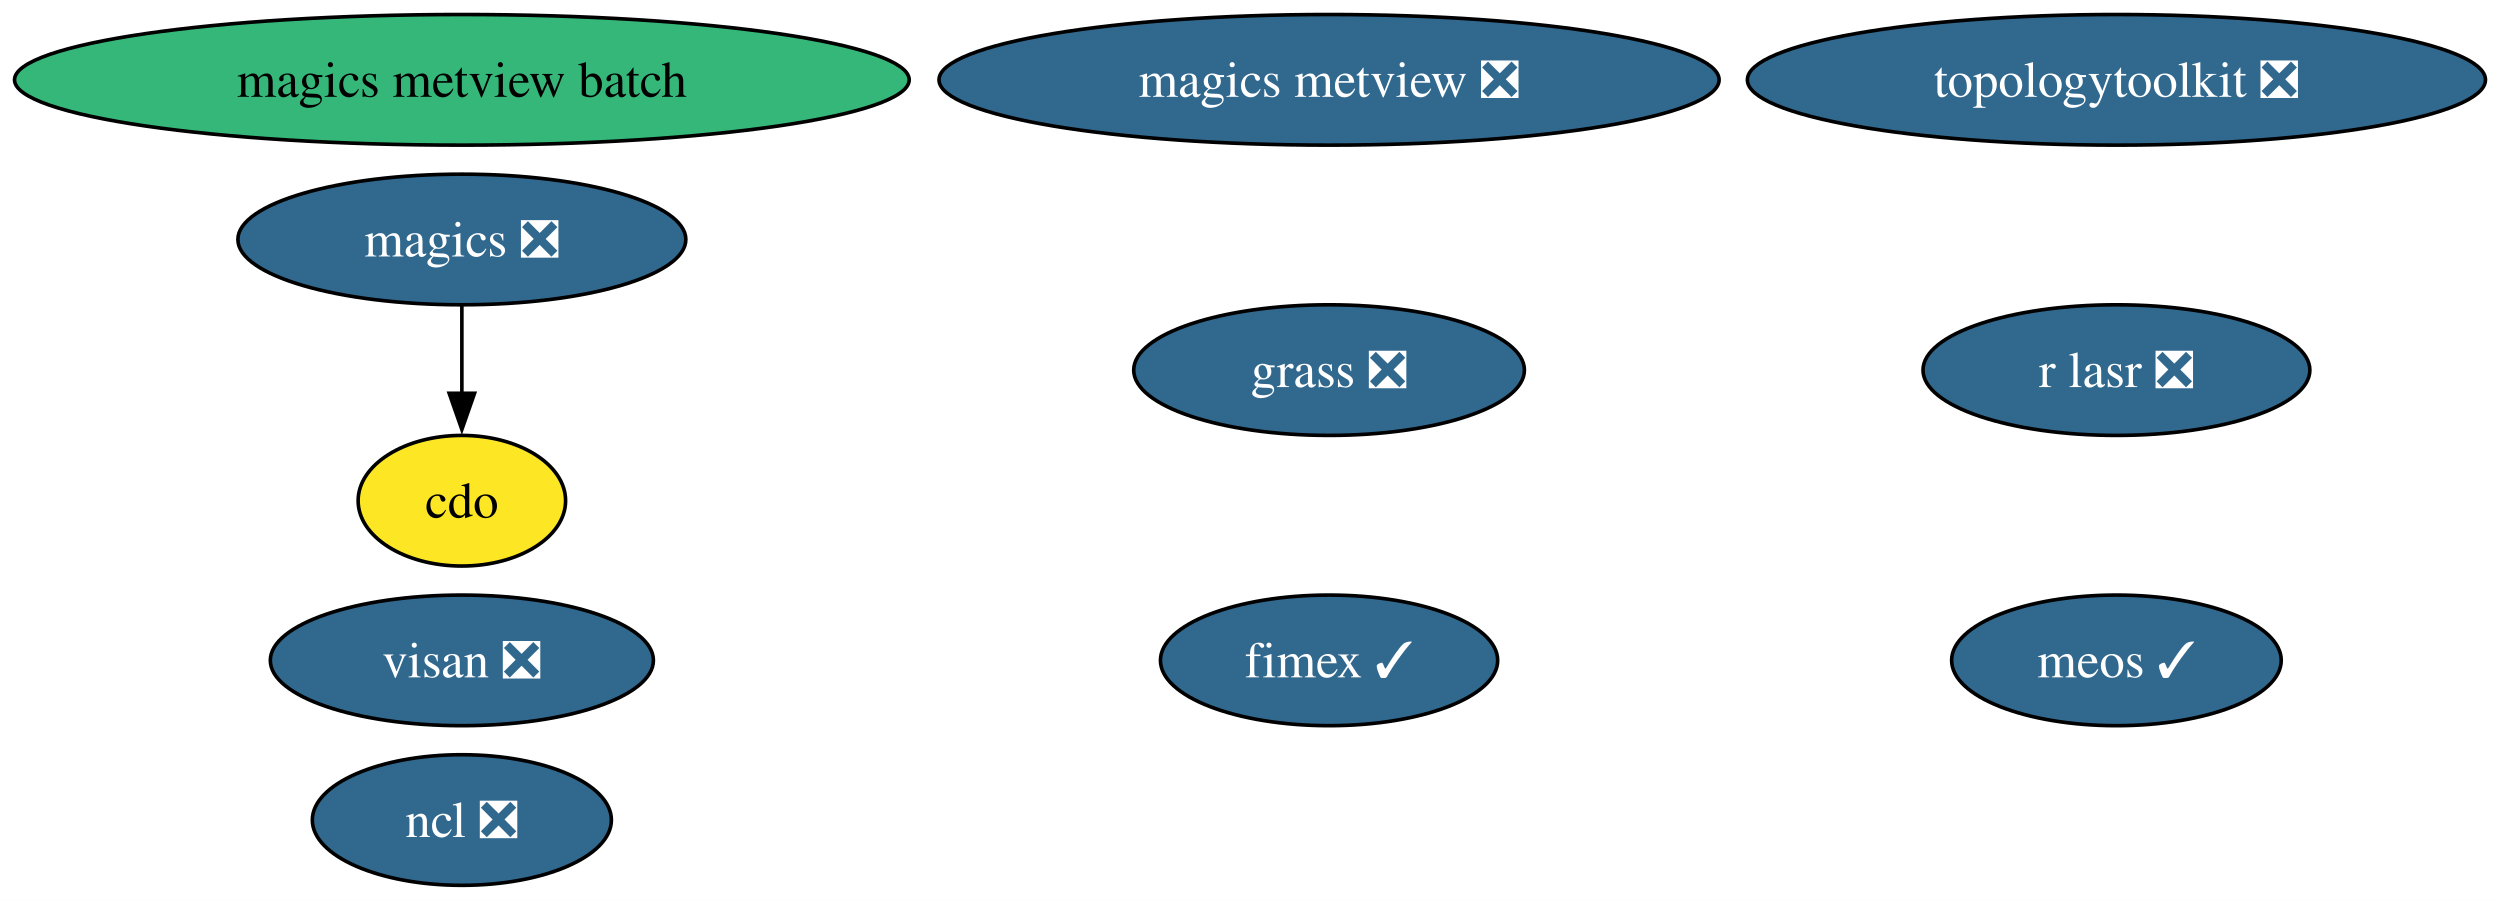
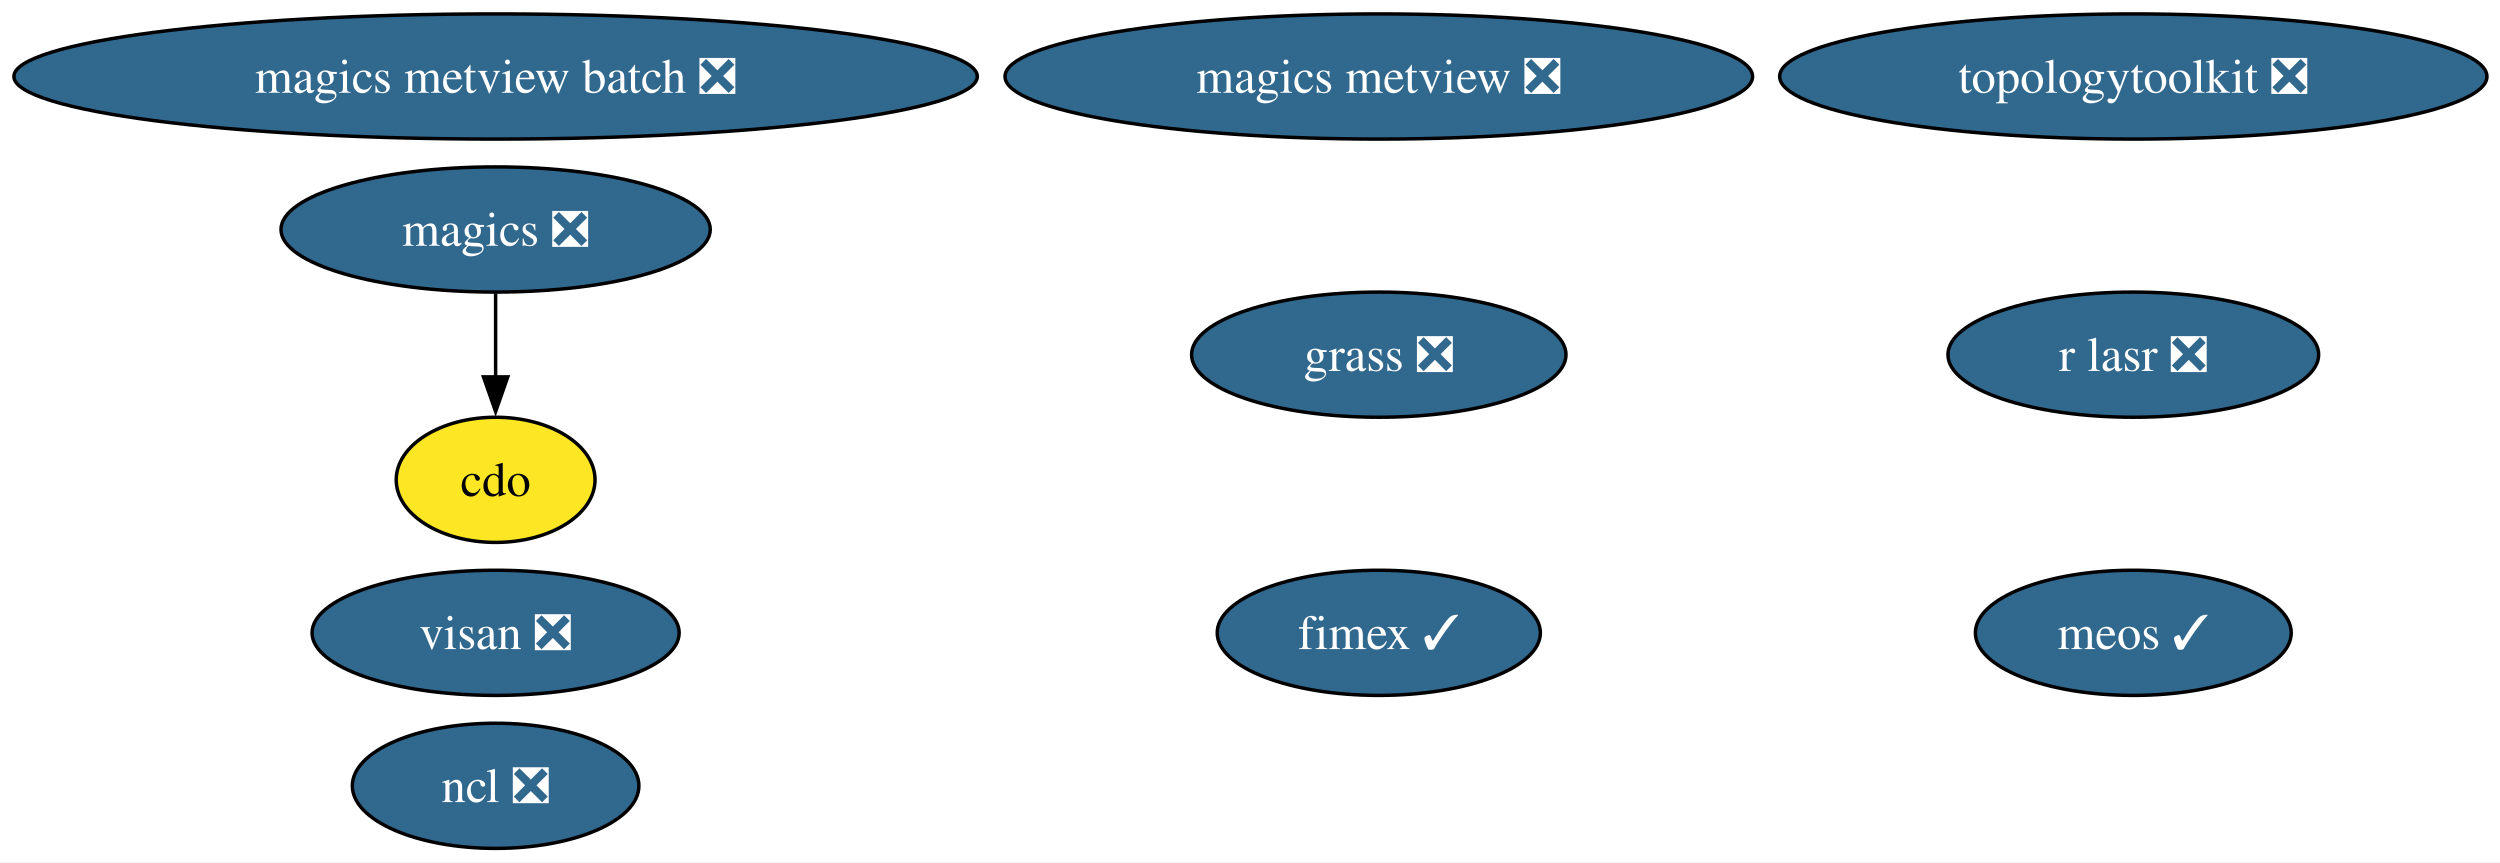
- <svg xmlns="http://www.w3.org/2000/svg" xmlns:xlink="http://www.w3.org/1999/xlink" width="689pt" height="248pt" viewBox="0.00 0.00 689.00 248.00">
+ <svg xmlns="http://www.w3.org/2000/svg" xmlns:xlink="http://www.w3.org/1999/xlink" width="719pt" height="248pt" viewBox="0.00 0.00 719.00 248.00">
  <g id="graph0" class="graph" transform="scale(1 1) rotate(0) translate(4 244)">
-     <polygon fill="white" stroke="none" points="-4,4 -4,-244 685,-244 685,4 -4,4" />
+     <polygon fill="white" stroke="none" points="-4,4 -4,-244 715.26,-244 715.26,4 -4,4" />
    <g id="node1" class="node">
      <g id="a_node1">
        <a xlink:href="https://github.com/conda-forge/cdo-feedstock" xlink:title="cdo">
-           <ellipse fill="#fde725" stroke="black" cx="123.29" cy="-106" rx="28.59" ry="18" />
-           <text xml:space="preserve" text-anchor="middle" x="123.29" y="-101.33" font-family="Times,serif" font-size="14.00">cdo</text>
+           <ellipse fill="#fde725" stroke="black" cx="138.54" cy="-106" rx="28.59" ry="18" />
+           <text xml:space="preserve" text-anchor="middle" x="138.54" y="-101.33" font-family="Times,serif" font-size="14.00">cdo</text>
        </a>
      </g>
    </g>
    <g id="node2" class="node">
      <g id="a_node2">
        <a xlink:href="https://github.com/conda-forge/fimex-feedstock/pull/116" xlink:title="fimex ✓">
-           <ellipse fill="#31688e" stroke="black" cx="362.29" cy="-62" rx="46.47" ry="18" />
-           <text xml:space="preserve" text-anchor="middle" x="362.29" y="-57.33" font-family="Times,serif" font-size="14.00" fill="white">fimex ✓</text>
+           <ellipse fill="#31688e" stroke="black" cx="392.54" cy="-62" rx="46.47" ry="18" />
+           <text xml:space="preserve" text-anchor="middle" x="392.54" y="-57.33" font-family="Times,serif" font-size="14.00" fill="white">fimex ✓</text>
        </a>
      </g>
    </g>
    <g id="node3" class="node">
      <g id="a_node3">
        <a xlink:href="https://github.com/conda-forge/grass-feedstock/pull/17" xlink:title="grass ❎">
-           <ellipse fill="#31688e" stroke="black" cx="362.29" cy="-142" rx="53.84" ry="18" />
-           <text xml:space="preserve" text-anchor="middle" x="362.29" y="-137.32" font-family="Times,serif" font-size="14.00" fill="white">grass ❎</text>
+           <ellipse fill="#31688e" stroke="black" cx="392.54" cy="-142" rx="53.84" ry="18" />
+           <text xml:space="preserve" text-anchor="middle" x="392.54" y="-137.32" font-family="Times,serif" font-size="14.00" fill="white">grass ❎</text>
        </a>
      </g>
    </g>
    <g id="node4" class="node">
      <g id="a_node4">
        <a xlink:href="https://github.com/conda-forge/magics-feedstock/pull/152" xlink:title="magics ❎">
-           <ellipse fill="#31688e" stroke="black" cx="123.29" cy="-178" rx="61.73" ry="18" />
-           <text xml:space="preserve" text-anchor="middle" x="123.29" y="-173.32" font-family="Times,serif" font-size="14.00" fill="white">magics ❎</text>
+           <ellipse fill="#31688e" stroke="black" cx="138.54" cy="-178" rx="61.73" ry="18" />
+           <text xml:space="preserve" text-anchor="middle" x="138.54" y="-173.32" font-family="Times,serif" font-size="14.00" fill="white">magics ❎</text>
        </a>
      </g>
    </g>
    <g id="edge1" class="edge">
-       <path fill="none" stroke="black" d="M123.29,-159.7C123.29,-152.41 123.29,-143.73 123.29,-135.54" />
-       <polygon fill="black" stroke="black" points="126.79,-135.62 123.29,-125.62 119.79,-135.62 126.79,-135.62" />
+       <path fill="none" stroke="black" d="M138.54,-159.7C138.54,-152.41 138.54,-143.73 138.54,-135.54" />
+       <polygon fill="black" stroke="black" points="142.04,-135.62 138.54,-125.62 135.04,-135.62 142.04,-135.62" />
    </g>
    <g id="node5" class="node">
      <g id="a_node5">
        <a xlink:href="https://github.com/conda-forge/magics-metview-feedstock/pull/93" xlink:title="magics metview ❎">
-           <ellipse fill="#31688e" stroke="black" cx="362.29" cy="-222" rx="107.5" ry="18" />
-           <text xml:space="preserve" text-anchor="middle" x="362.29" y="-217.32" font-family="Times,serif" font-size="14.00" fill="white">magics metview ❎</text>
+           <ellipse fill="#31688e" stroke="black" cx="392.54" cy="-222" rx="107.5" ry="18" />
+           <text xml:space="preserve" text-anchor="middle" x="392.54" y="-217.32" font-family="Times,serif" font-size="14.00" fill="white">magics metview ❎</text>
        </a>
      </g>
    </g>
    <g id="node6" class="node">
      <g id="a_node6">
-         <a xlink:href="https://github.com/conda-forge/magics-metview-batch-feedstock" xlink:title="magics metview batch">
-           <ellipse fill="#35b779" stroke="black" cx="123.29" cy="-222" rx="123.29" ry="18" />
-           <text xml:space="preserve" text-anchor="middle" x="123.29" y="-217.32" font-family="Times,serif" font-size="14.00">magics metview batch</text>
+         <a xlink:href="https://github.com/conda-forge/magics-metview-batch-feedstock/pull/84" xlink:title="magics metview batch ❎">
+           <ellipse fill="#31688e" stroke="black" cx="138.54" cy="-222" rx="138.54" ry="18" />
+           <text xml:space="preserve" text-anchor="middle" x="138.54" y="-217.32" font-family="Times,serif" font-size="14.00" fill="white">magics metview batch ❎</text>
        </a>
      </g>
    </g>
    <g id="node7" class="node">
      <g id="a_node7">
        <a xlink:href="https://github.com/conda-forge/meos-feedstock/pull/23" xlink:title="meos ✓">
-           <ellipse fill="#31688e" stroke="black" cx="579.29" cy="-62" rx="45.42" ry="18" />
-           <text xml:space="preserve" text-anchor="middle" x="579.29" y="-57.33" font-family="Times,serif" font-size="14.00" fill="white">meos ✓</text>
+           <ellipse fill="#31688e" stroke="black" cx="609.54" cy="-62" rx="45.42" ry="18" />
+           <text xml:space="preserve" text-anchor="middle" x="609.54" y="-57.33" font-family="Times,serif" font-size="14.00" fill="white">meos ✓</text>
        </a>
      </g>
    </g>
    <g id="node8" class="node">
      <g id="a_node8">
        <a xlink:href="https://github.com/conda-forge/ncl-feedstock/pull/179" xlink:title="ncl ❎">
-           <ellipse fill="#31688e" stroke="black" cx="123.29" cy="-18" rx="41.21" ry="18" />
-           <text xml:space="preserve" text-anchor="middle" x="123.29" y="-13.32" font-family="Times,serif" font-size="14.00" fill="white">ncl ❎</text>
+           <ellipse fill="#31688e" stroke="black" cx="138.54" cy="-18" rx="41.21" ry="18" />
+           <text xml:space="preserve" text-anchor="middle" x="138.54" y="-13.32" font-family="Times,serif" font-size="14.00" fill="white">ncl ❎</text>
        </a>
      </g>
    </g>
    <g id="node9" class="node">
      <g id="a_node9">
        <a xlink:href="https://github.com/conda-forge/r-lasr-feedstock/pull/33" xlink:title="r lasr ❎">
-           <ellipse fill="#31688e" stroke="black" cx="579.29" cy="-142" rx="53.31" ry="18" />
-           <text xml:space="preserve" text-anchor="middle" x="579.29" y="-137.32" font-family="Times,serif" font-size="14.00" fill="white">r lasr ❎</text>
+           <ellipse fill="#31688e" stroke="black" cx="609.54" cy="-142" rx="53.31" ry="18" />
+           <text xml:space="preserve" text-anchor="middle" x="609.54" y="-137.32" font-family="Times,serif" font-size="14.00" fill="white">r lasr ❎</text>
        </a>
      </g>
    </g>
    <g id="node10" class="node">
      <g id="a_node10">
        <a xlink:href="https://github.com/conda-forge/topologytoolkit-feedstock/pull/104" xlink:title="topologytoolkit ❎">
-           <ellipse fill="#31688e" stroke="black" cx="579.29" cy="-222" rx="101.71" ry="18" />
-           <text xml:space="preserve" text-anchor="middle" x="579.29" y="-217.32" font-family="Times,serif" font-size="14.00" fill="white">topologytoolkit ❎</text>
+           <ellipse fill="#31688e" stroke="black" cx="609.54" cy="-222" rx="101.71" ry="18" />
+           <text xml:space="preserve" text-anchor="middle" x="609.54" y="-217.32" font-family="Times,serif" font-size="14.00" fill="white">topologytoolkit ❎</text>
        </a>
      </g>
    </g>
    <g id="node11" class="node">
      <g id="a_node11">
        <a xlink:href="https://github.com/conda-forge/visan-feedstock/pull/40" xlink:title="visan ❎">
-           <ellipse fill="#31688e" stroke="black" cx="123.29" cy="-62" rx="52.79" ry="18" />
-           <text xml:space="preserve" text-anchor="middle" x="123.29" y="-57.33" font-family="Times,serif" font-size="14.00" fill="white">visan ❎</text>
+           <ellipse fill="#31688e" stroke="black" cx="138.54" cy="-62" rx="52.79" ry="18" />
+           <text xml:space="preserve" text-anchor="middle" x="138.54" y="-57.33" font-family="Times,serif" font-size="14.00" fill="white">visan ❎</text>
        </a>
      </g>
    </g>
  </g>
</svg>
